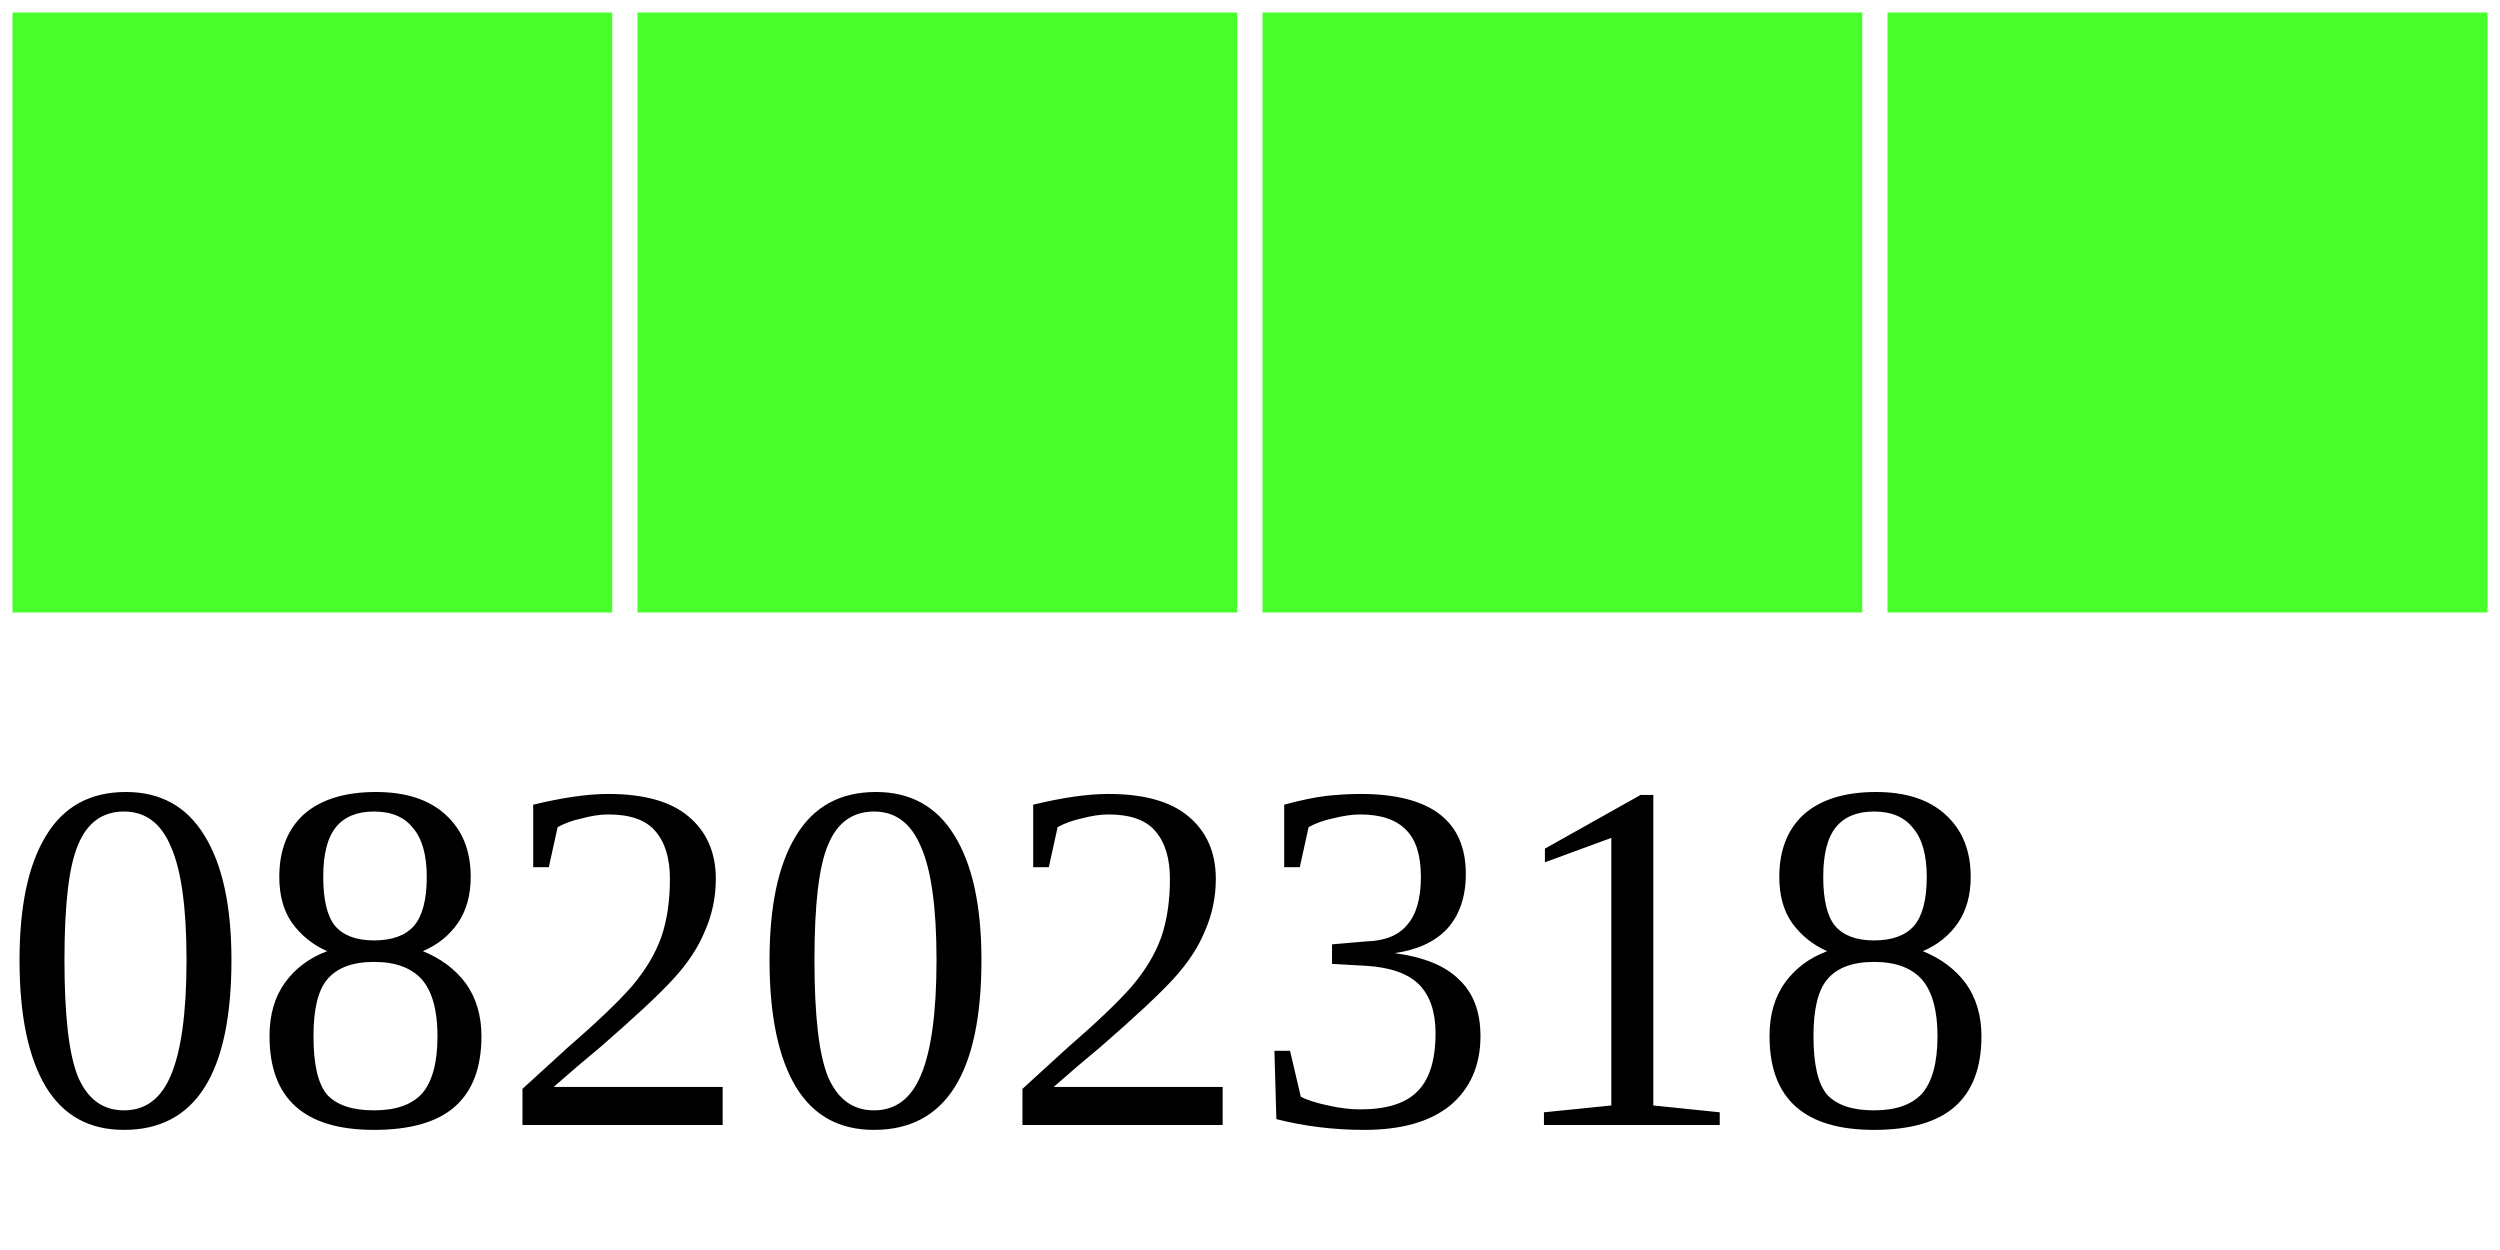
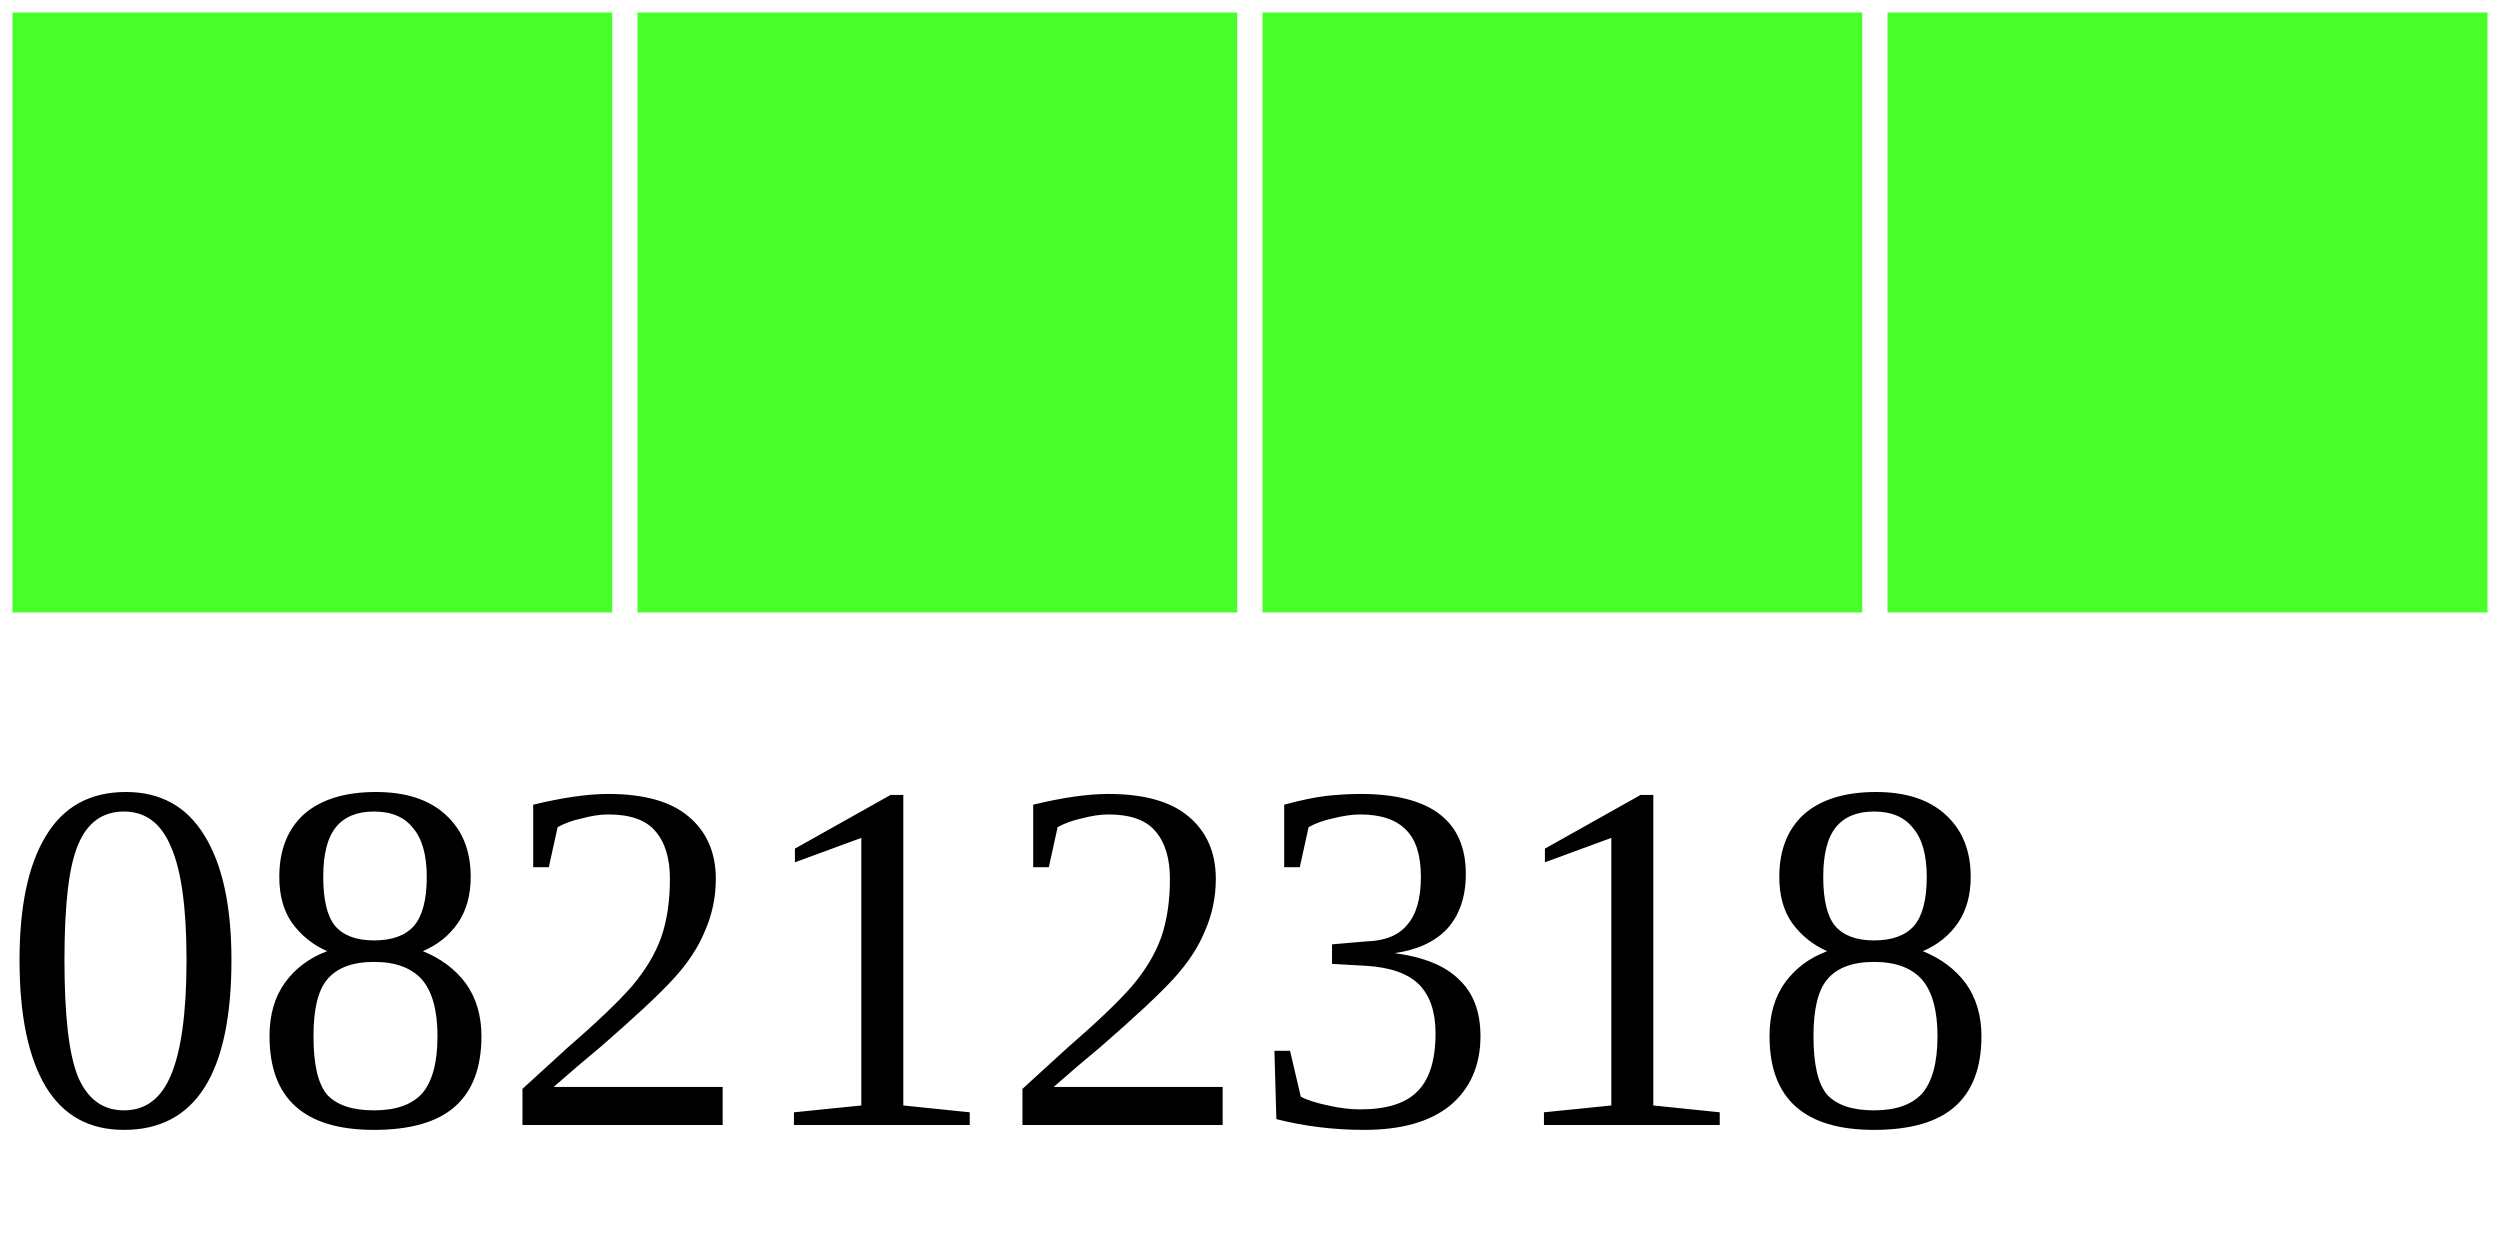
<svg xmlns="http://www.w3.org/2000/svg" width="40" height="20">
  <g>
    <rect width="10" height="10" style="fill:#48FF2C;stroke-width:0.4;stroke:rgb(255,255,255)" x="0" />
    <rect width="10" height="10" style="fill:#48FF2C;stroke-width:0.4;stroke:rgb(255,255,255)" x="10" />
    <rect width="10" height="10" style="fill:#48FF2C;stroke-width:0.4;stroke:rgb(255,255,255)" x="20" />
    <rect width="10" height="10" style="fill:#48FF2C;stroke-width:0.4;stroke:rgb(255,255,255)" x="30" />
-     <text x="0" y="18" fill="black" font-size="8">08202318</text>
+     <text x="0" y="18" fill="black" font-size="8">08212318</text>
  </g>
</svg>
